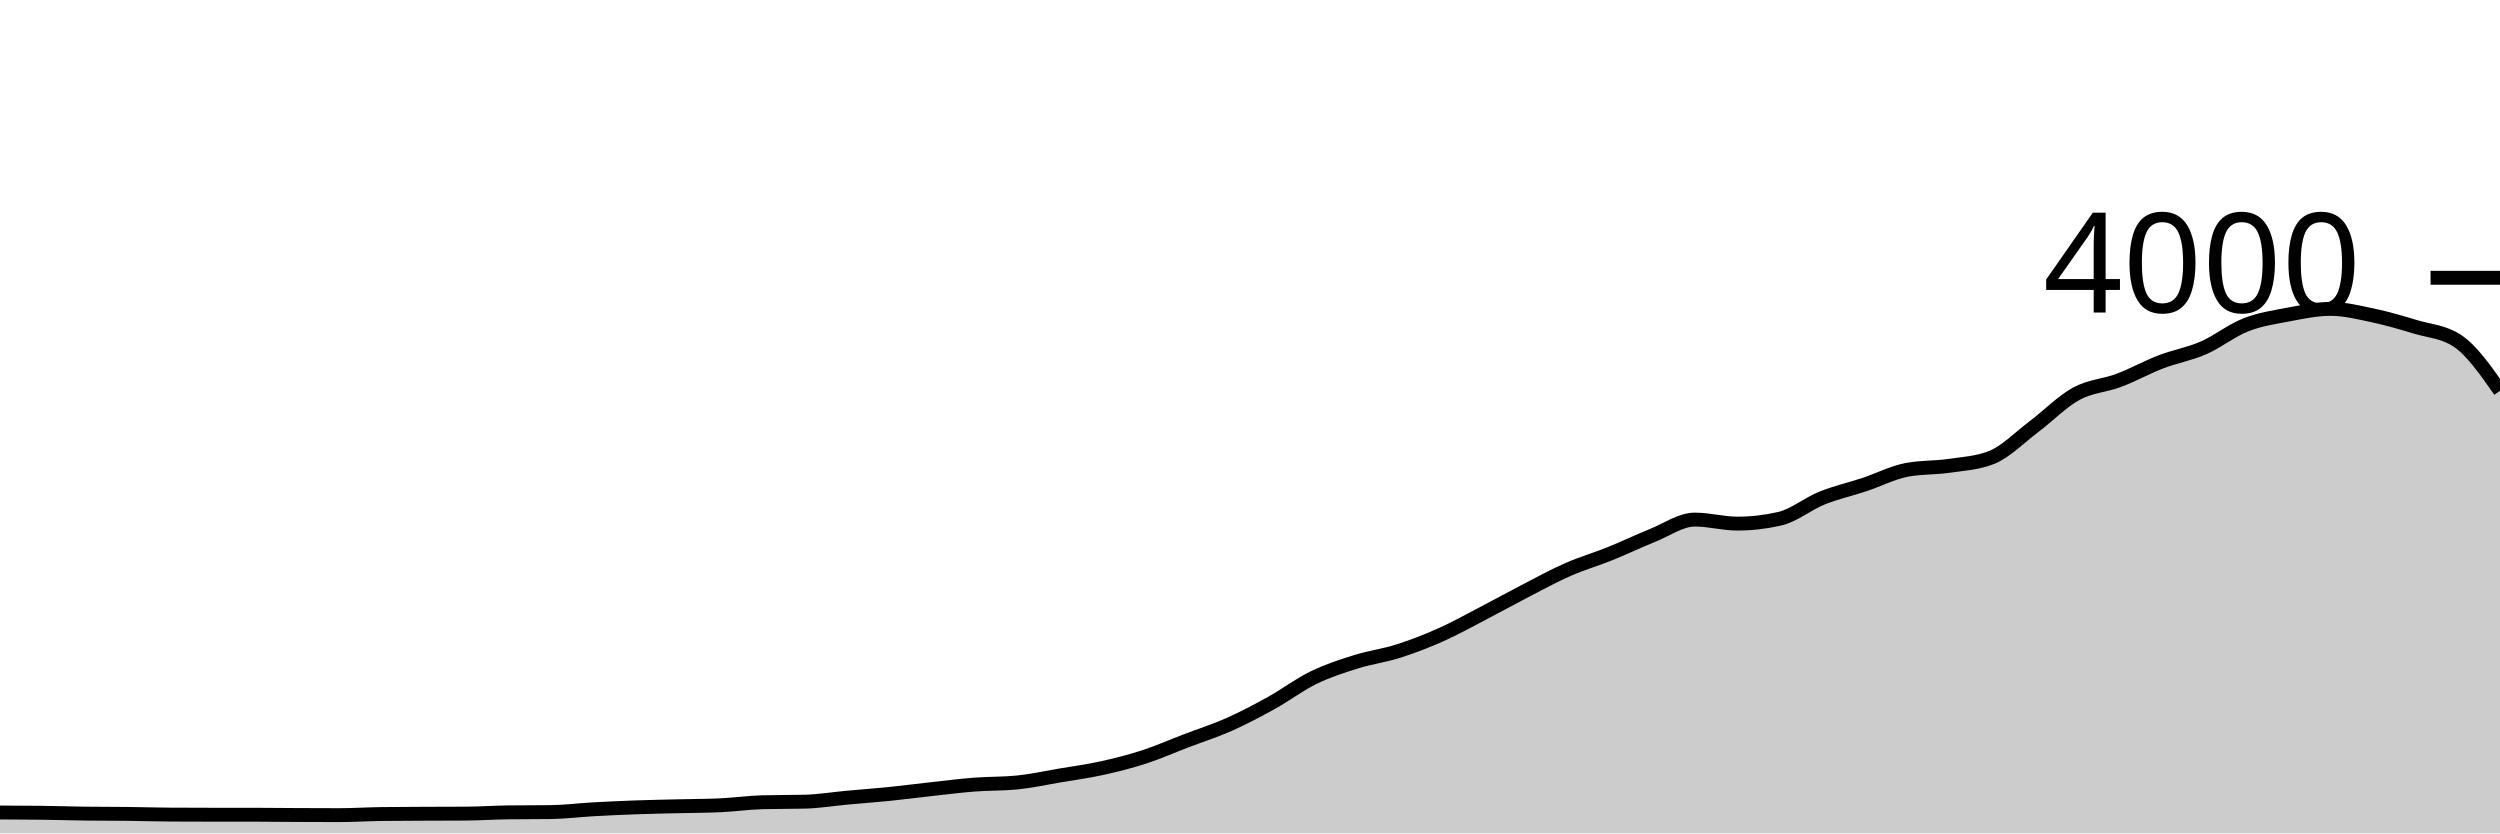
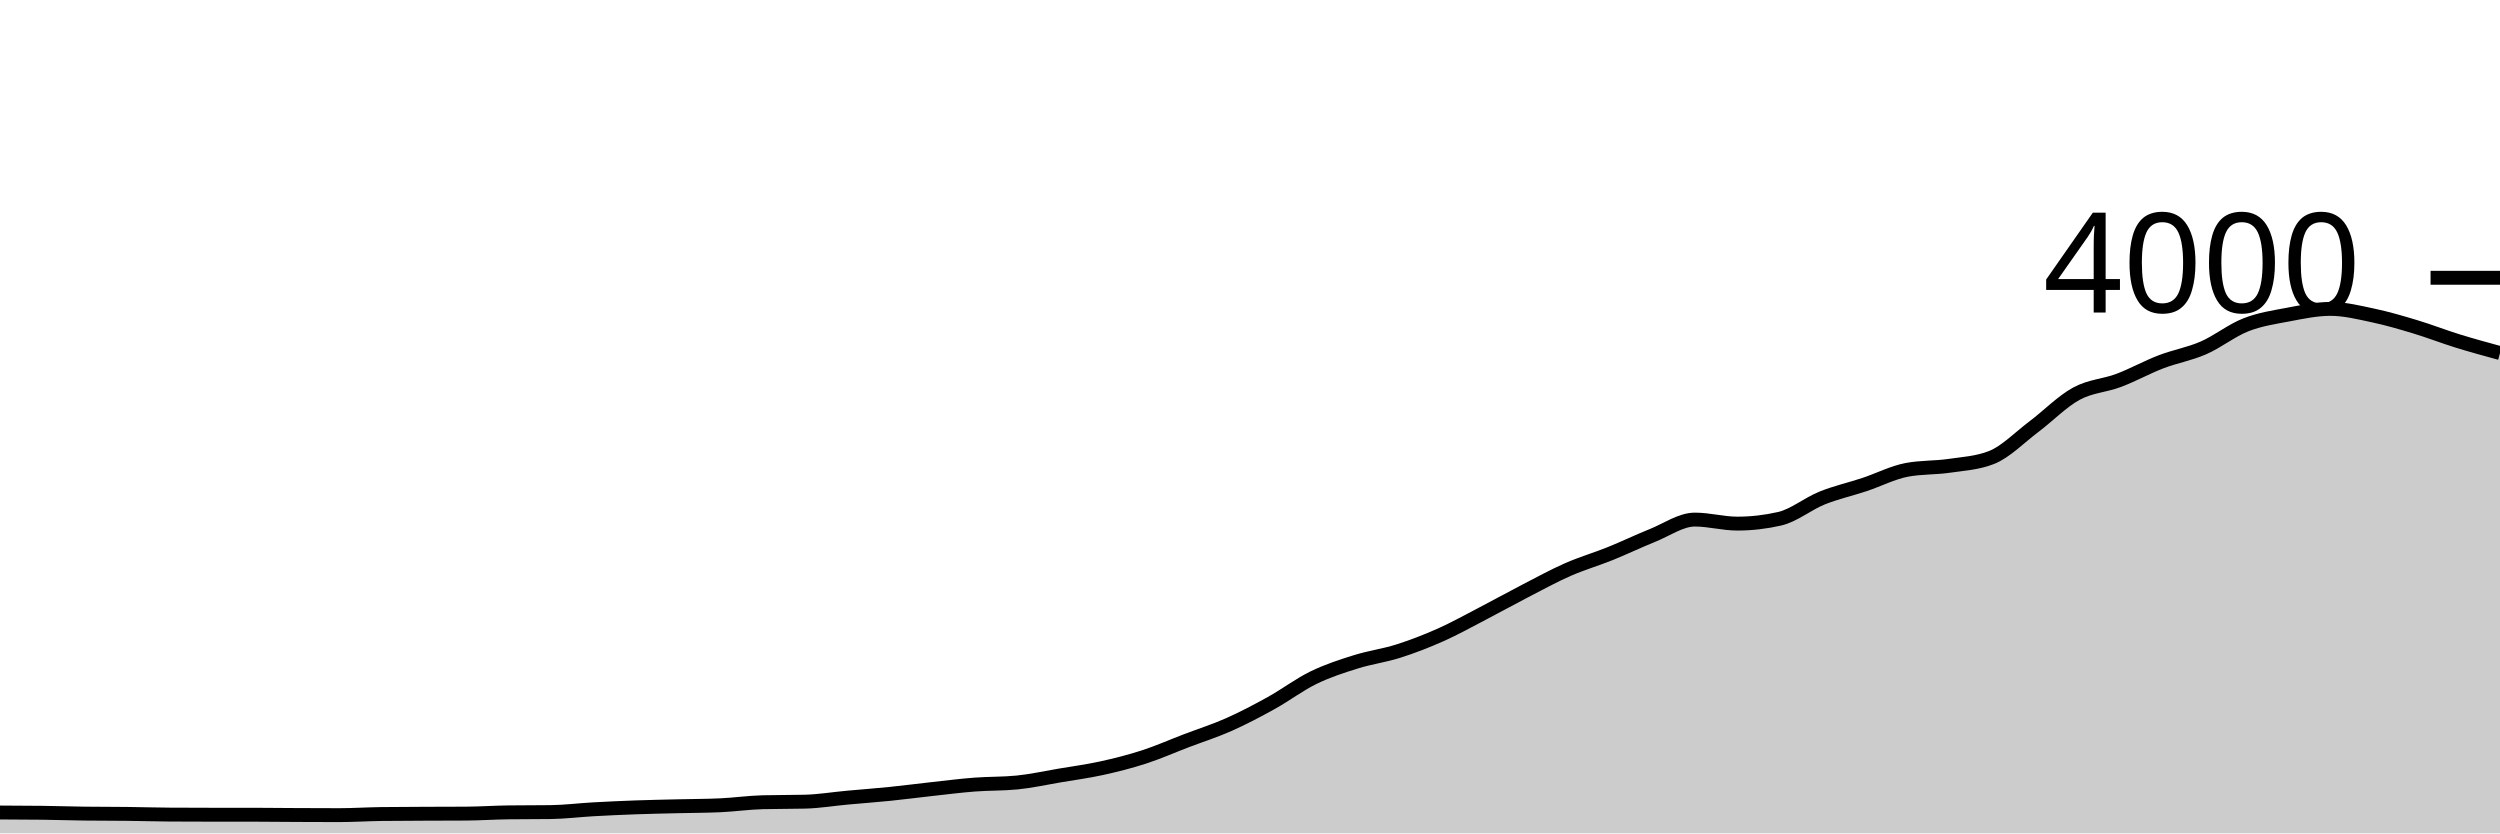
<svg xmlns="http://www.w3.org/2000/svg" viewBox="0 0 180 60">
  <g transform="translate(0,20)">
-     <path class="area" fill="rgba(0, 0, 0, 0.2)" d="M0,38.5C1.017,38.503,2.034,38.507,3.051,38.52C4.068,38.533,5.085,38.567,6.102,38.58C7.119,38.593,8.136,38.588,9.153,38.6C10.169,38.612,11.186,38.643,12.203,38.65C13.22,38.657,14.237,38.66,15.254,38.66C16.271,38.66,17.288,38.66,18.305,38.66C19.322,38.66,20.339,38.675,21.356,38.68C22.373,38.685,23.39,38.69,24.407,38.69C25.424,38.69,26.441,38.623,27.458,38.61C28.475,38.597,29.492,38.595,30.508,38.59C31.525,38.585,32.542,38.587,33.559,38.58C34.576,38.573,35.593,38.503,36.61,38.49C37.627,38.477,38.644,38.483,39.661,38.47C40.678,38.457,41.695,38.327,42.712,38.27C43.729,38.213,44.746,38.167,45.763,38.13C46.78,38.093,47.797,38.075,48.814,38.05C49.831,38.025,50.847,38.027,51.864,37.98C52.881,37.933,53.898,37.787,54.915,37.76C55.932,37.733,56.949,37.747,57.966,37.72C58.983,37.693,60,37.523,61.017,37.43C62.034,37.337,63.051,37.263,64.068,37.16C65.085,37.057,66.102,36.922,67.119,36.81C68.136,36.698,69.153,36.568,70.169,36.49C71.186,36.412,72.203,36.44,73.22,36.34C74.237,36.24,75.254,36.012,76.271,35.84C77.288,35.668,78.305,35.533,79.322,35.31C80.339,35.087,81.356,34.83,82.373,34.5C83.39,34.17,84.407,33.718,85.424,33.33C86.441,32.942,87.458,32.622,88.475,32.17C89.492,31.718,90.508,31.183,91.525,30.62C92.542,30.057,93.559,29.285,94.576,28.79C95.593,28.295,96.61,27.968,97.627,27.65C98.644,27.332,99.661,27.203,100.678,26.88C101.695,26.557,102.712,26.163,103.729,25.71C104.746,25.257,105.763,24.688,106.78,24.16C107.797,23.632,108.814,23.065,109.831,22.54C110.847,22.015,111.864,21.457,112.881,21.01C113.898,20.563,114.915,20.27,115.932,19.86C116.949,19.45,117.966,18.958,118.983,18.55C120,18.142,121.017,17.41,122.034,17.41C123.051,17.41,124.068,17.7,125.085,17.7C126.102,17.7,127.119,17.583,128.136,17.35C129.153,17.117,130.169,16.27,131.186,15.86C132.203,15.45,133.22,15.228,134.237,14.89C135.254,14.552,136.271,14.023,137.288,13.83C138.305,13.637,139.322,13.688,140.339,13.54C141.356,13.392,142.373,13.34,143.39,12.94C144.407,12.54,145.424,11.485,146.441,10.72C147.458,9.955,148.475,8.905,149.492,8.35C150.508,7.795,151.525,7.773,152.542,7.39C153.559,7.007,154.576,6.44,155.593,6.05C156.61,5.66,157.627,5.493,158.644,5.05C159.661,4.607,160.678,3.79,161.695,3.39C162.712,2.99,163.729,2.842,164.746,2.65C165.763,2.458,166.78,2.24,167.797,2.24C168.814,2.24,169.831,2.495,170.847,2.71C171.864,2.925,172.881,3.223,173.898,3.53C174.915,3.837,175.932,3.87,176.949,4.55C177.966,5.23,178.983,6.685,180,8.14L180,40C178.983,40,177.966,40,176.949,40C175.932,40,174.915,40,173.898,40C172.881,40,171.864,40,170.847,40C169.831,40,168.814,40,167.797,40C166.78,40,165.763,40,164.746,40C163.729,40,162.712,40,161.695,40C160.678,40,159.661,40,158.644,40C157.627,40,156.61,40,155.593,40C154.576,40,153.559,40,152.542,40C151.525,40,150.508,40,149.492,40C148.475,40,147.458,40,146.441,40C145.424,40,144.407,40,143.39,40C142.373,40,141.356,40,140.339,40C139.322,40,138.305,40,137.288,40C136.271,40,135.254,40,134.237,40C133.22,40,132.203,40,131.186,40C130.169,40,129.153,40,128.136,40C127.119,40,126.102,40,125.085,40C124.068,40,123.051,40,122.034,40C121.017,40,120,40,118.983,40C117.966,40,116.949,40,115.932,40C114.915,40,113.898,40,112.881,40C111.864,40,110.847,40,109.831,40C108.814,40,107.797,40,106.78,40C105.763,40,104.746,40,103.729,40C102.712,40,101.695,40,100.678,40C99.661,40,98.644,40,97.627,40C96.61,40,95.593,40,94.576,40C93.559,40,92.542,40,91.525,40C90.508,40,89.492,40,88.475,40C87.458,40,86.441,40,85.424,40C84.407,40,83.39,40,82.373,40C81.356,40,80.339,40,79.322,40C78.305,40,77.288,40,76.271,40C75.254,40,74.237,40,73.22,40C72.203,40,71.186,40,70.169,40C69.153,40,68.136,40,67.119,40C66.102,40,65.085,40,64.068,40C63.051,40,62.034,40,61.017,40C60,40,58.983,40,57.966,40C56.949,40,55.932,40,54.915,40C53.898,40,52.881,40,51.864,40C50.847,40,49.831,40,48.814,40C47.797,40,46.78,40,45.763,40C44.746,40,43.729,40,42.712,40C41.695,40,40.678,40,39.661,40C38.644,40,37.627,40,36.61,40C35.593,40,34.576,40,33.559,40C32.542,40,31.525,40,30.508,40C29.492,40,28.475,40,27.458,40C26.441,40,25.424,40,24.407,40C23.39,40,22.373,40,21.356,40C20.339,40,19.322,40,18.305,40C17.288,40,16.271,40,15.254,40C14.237,40,13.22,40,12.203,40C11.186,40,10.169,40,9.153,40C8.136,40,7.119,40,6.102,40C5.085,40,4.068,40,3.051,40C2.034,40,1.017,40,0,40Z" />
-     <path class="line" stroke="black" fill="none" d="M0,38.5C1.017,38.503,2.034,38.507,3.051,38.52C4.068,38.533,5.085,38.567,6.102,38.58C7.119,38.593,8.136,38.588,9.153,38.6C10.169,38.612,11.186,38.643,12.203,38.65C13.22,38.657,14.237,38.66,15.254,38.66C16.271,38.66,17.288,38.66,18.305,38.66C19.322,38.66,20.339,38.675,21.356,38.68C22.373,38.685,23.39,38.69,24.407,38.69C25.424,38.69,26.441,38.623,27.458,38.61C28.475,38.597,29.492,38.595,30.508,38.59C31.525,38.585,32.542,38.587,33.559,38.58C34.576,38.573,35.593,38.503,36.61,38.49C37.627,38.477,38.644,38.483,39.661,38.47C40.678,38.457,41.695,38.327,42.712,38.27C43.729,38.213,44.746,38.167,45.763,38.13C46.78,38.093,47.797,38.075,48.814,38.05C49.831,38.025,50.847,38.027,51.864,37.98C52.881,37.933,53.898,37.787,54.915,37.76C55.932,37.733,56.949,37.747,57.966,37.72C58.983,37.693,60,37.523,61.017,37.43C62.034,37.337,63.051,37.263,64.068,37.16C65.085,37.057,66.102,36.922,67.119,36.81C68.136,36.698,69.153,36.568,70.169,36.49C71.186,36.412,72.203,36.44,73.22,36.34C74.237,36.24,75.254,36.012,76.271,35.84C77.288,35.668,78.305,35.533,79.322,35.31C80.339,35.087,81.356,34.83,82.373,34.5C83.39,34.17,84.407,33.718,85.424,33.33C86.441,32.942,87.458,32.622,88.475,32.17C89.492,31.718,90.508,31.183,91.525,30.62C92.542,30.057,93.559,29.285,94.576,28.79C95.593,28.295,96.61,27.968,97.627,27.65C98.644,27.332,99.661,27.203,100.678,26.88C101.695,26.557,102.712,26.163,103.729,25.71C104.746,25.257,105.763,24.688,106.78,24.16C107.797,23.632,108.814,23.065,109.831,22.54C110.847,22.015,111.864,21.457,112.881,21.01C113.898,20.563,114.915,20.27,115.932,19.86C116.949,19.45,117.966,18.958,118.983,18.55C120,18.142,121.017,17.41,122.034,17.41C123.051,17.41,124.068,17.7,125.085,17.7C126.102,17.7,127.119,17.583,128.136,17.35C129.153,17.117,130.169,16.27,131.186,15.86C132.203,15.45,133.22,15.228,134.237,14.89C135.254,14.552,136.271,14.023,137.288,13.83C138.305,13.637,139.322,13.688,140.339,13.54C141.356,13.392,142.373,13.34,143.39,12.94C144.407,12.54,145.424,11.485,146.441,10.72C147.458,9.955,148.475,8.905,149.492,8.35C150.508,7.795,151.525,7.773,152.542,7.39C153.559,7.007,154.576,6.44,155.593,6.05C156.61,5.66,157.627,5.493,158.644,5.05C159.661,4.607,160.678,3.79,161.695,3.39C162.712,2.99,163.729,2.842,164.746,2.65C165.763,2.458,166.78,2.24,167.797,2.24C168.814,2.24,169.831,2.495,170.847,2.71C171.864,2.925,172.881,3.223,173.898,3.53C174.915,3.837,175.932,3.87,176.949,4.55C177.966,5.23,178.983,6.685,180,8.14" />
+     <path class="area" fill="rgba(0, 0, 0, 0.2)" d="M0,38.5C1.017,38.503,2.034,38.507,3.051,38.52C4.068,38.533,5.085,38.567,6.102,38.58C7.119,38.593,8.136,38.588,9.153,38.6C10.169,38.612,11.186,38.643,12.203,38.65C13.22,38.657,14.237,38.66,15.254,38.66C16.271,38.66,17.288,38.66,18.305,38.66C19.322,38.66,20.339,38.675,21.356,38.68C22.373,38.685,23.39,38.69,24.407,38.69C25.424,38.69,26.441,38.623,27.458,38.61C28.475,38.597,29.492,38.595,30.508,38.59C31.525,38.585,32.542,38.587,33.559,38.58C34.576,38.573,35.593,38.503,36.61,38.49C37.627,38.477,38.644,38.483,39.661,38.47C40.678,38.457,41.695,38.327,42.712,38.27C43.729,38.213,44.746,38.167,45.763,38.13C46.78,38.093,47.797,38.075,48.814,38.05C49.831,38.025,50.847,38.027,51.864,37.98C52.881,37.933,53.898,37.787,54.915,37.76C55.932,37.733,56.949,37.747,57.966,37.72C58.983,37.693,60,37.523,61.017,37.43C62.034,37.337,63.051,37.263,64.068,37.16C65.085,37.057,66.102,36.922,67.119,36.81C68.136,36.698,69.153,36.568,70.169,36.49C71.186,36.412,72.203,36.44,73.22,36.34C74.237,36.24,75.254,36.012,76.271,35.84C77.288,35.668,78.305,35.533,79.322,35.31C80.339,35.087,81.356,34.83,82.373,34.5C83.39,34.17,84.407,33.718,85.424,33.33C86.441,32.942,87.458,32.622,88.475,32.17C89.492,31.718,90.508,31.183,91.525,30.62C92.542,30.057,93.559,29.285,94.576,28.79C95.593,28.295,96.61,27.968,97.627,27.65C98.644,27.332,99.661,27.203,100.678,26.88C101.695,26.557,102.712,26.163,103.729,25.71C104.746,25.257,105.763,24.688,106.78,24.16C107.797,23.632,108.814,23.065,109.831,22.54C110.847,22.015,111.864,21.457,112.881,21.01C113.898,20.563,114.915,20.27,115.932,19.86C116.949,19.45,117.966,18.958,118.983,18.55C120,18.142,121.017,17.41,122.034,17.41C123.051,17.41,124.068,17.7,125.085,17.7C126.102,17.7,127.119,17.583,128.136,17.35C129.153,17.117,130.169,16.27,131.186,15.86C132.203,15.45,133.22,15.228,134.237,14.89C135.254,14.552,136.271,14.023,137.288,13.83C138.305,13.637,139.322,13.688,140.339,13.54C141.356,13.392,142.373,13.34,143.39,12.94C144.407,12.54,145.424,11.485,146.441,10.72C147.458,9.955,148.475,8.905,149.492,8.35C150.508,7.795,151.525,7.773,152.542,7.39C153.559,7.007,154.576,6.44,155.593,6.05C156.61,5.66,157.627,5.493,158.644,5.05C159.661,4.607,160.678,3.79,161.695,3.39C162.712,2.99,163.729,2.842,164.746,2.65C165.763,2.458,166.78,2.24,167.797,2.24C168.814,2.24,169.831,2.495,170.847,2.71C171.864,2.925,172.881,3.223,173.898,3.53C174.915,3.837,175.932,4.235,176.949,4.55C177.966,4.865,178.983,5.142,180,5.42L180,40C178.983,40,177.966,40,176.949,40C175.932,40,174.915,40,173.898,40C172.881,40,171.864,40,170.847,40C169.831,40,168.814,40,167.797,40C166.78,40,165.763,40,164.746,40C163.729,40,162.712,40,161.695,40C160.678,40,159.661,40,158.644,40C157.627,40,156.61,40,155.593,40C154.576,40,153.559,40,152.542,40C151.525,40,150.508,40,149.492,40C148.475,40,147.458,40,146.441,40C145.424,40,144.407,40,143.39,40C142.373,40,141.356,40,140.339,40C139.322,40,138.305,40,137.288,40C136.271,40,135.254,40,134.237,40C133.22,40,132.203,40,131.186,40C130.169,40,129.153,40,128.136,40C127.119,40,126.102,40,125.085,40C124.068,40,123.051,40,122.034,40C121.017,40,120,40,118.983,40C117.966,40,116.949,40,115.932,40C114.915,40,113.898,40,112.881,40C111.864,40,110.847,40,109.831,40C108.814,40,107.797,40,106.78,40C105.763,40,104.746,40,103.729,40C102.712,40,101.695,40,100.678,40C99.661,40,98.644,40,97.627,40C96.61,40,95.593,40,94.576,40C93.559,40,92.542,40,91.525,40C90.508,40,89.492,40,88.475,40C87.458,40,86.441,40,85.424,40C84.407,40,83.39,40,82.373,40C81.356,40,80.339,40,79.322,40C78.305,40,77.288,40,76.271,40C75.254,40,74.237,40,73.22,40C72.203,40,71.186,40,70.169,40C69.153,40,68.136,40,67.119,40C66.102,40,65.085,40,64.068,40C63.051,40,62.034,40,61.017,40C60,40,58.983,40,57.966,40C56.949,40,55.932,40,54.915,40C53.898,40,52.881,40,51.864,40C50.847,40,49.831,40,48.814,40C47.797,40,46.78,40,45.763,40C44.746,40,43.729,40,42.712,40C41.695,40,40.678,40,39.661,40C38.644,40,37.627,40,36.61,40C35.593,40,34.576,40,33.559,40C32.542,40,31.525,40,30.508,40C29.492,40,28.475,40,27.458,40C26.441,40,25.424,40,24.407,40C23.39,40,22.373,40,21.356,40C20.339,40,19.322,40,18.305,40C17.288,40,16.271,40,15.254,40C14.237,40,13.22,40,12.203,40C11.186,40,10.169,40,9.153,40C8.136,40,7.119,40,6.102,40C5.085,40,4.068,40,3.051,40C2.034,40,1.017,40,0,40Z" />
+     <path class="line" stroke="black" fill="none" d="M0,38.5C1.017,38.503,2.034,38.507,3.051,38.52C4.068,38.533,5.085,38.567,6.102,38.58C7.119,38.593,8.136,38.588,9.153,38.6C10.169,38.612,11.186,38.643,12.203,38.65C13.22,38.657,14.237,38.66,15.254,38.66C16.271,38.66,17.288,38.66,18.305,38.66C19.322,38.66,20.339,38.675,21.356,38.68C22.373,38.685,23.39,38.69,24.407,38.69C25.424,38.69,26.441,38.623,27.458,38.61C28.475,38.597,29.492,38.595,30.508,38.59C31.525,38.585,32.542,38.587,33.559,38.58C34.576,38.573,35.593,38.503,36.61,38.49C37.627,38.477,38.644,38.483,39.661,38.47C40.678,38.457,41.695,38.327,42.712,38.27C43.729,38.213,44.746,38.167,45.763,38.13C46.78,38.093,47.797,38.075,48.814,38.05C49.831,38.025,50.847,38.027,51.864,37.98C52.881,37.933,53.898,37.787,54.915,37.76C55.932,37.733,56.949,37.747,57.966,37.72C58.983,37.693,60,37.523,61.017,37.43C62.034,37.337,63.051,37.263,64.068,37.16C65.085,37.057,66.102,36.922,67.119,36.81C68.136,36.698,69.153,36.568,70.169,36.49C71.186,36.412,72.203,36.44,73.22,36.34C74.237,36.24,75.254,36.012,76.271,35.84C77.288,35.668,78.305,35.533,79.322,35.31C80.339,35.087,81.356,34.83,82.373,34.5C83.39,34.17,84.407,33.718,85.424,33.33C86.441,32.942,87.458,32.622,88.475,32.17C89.492,31.718,90.508,31.183,91.525,30.62C92.542,30.057,93.559,29.285,94.576,28.79C95.593,28.295,96.61,27.968,97.627,27.65C98.644,27.332,99.661,27.203,100.678,26.88C101.695,26.557,102.712,26.163,103.729,25.71C104.746,25.257,105.763,24.688,106.78,24.16C107.797,23.632,108.814,23.065,109.831,22.54C110.847,22.015,111.864,21.457,112.881,21.01C113.898,20.563,114.915,20.27,115.932,19.86C116.949,19.45,117.966,18.958,118.983,18.55C120,18.142,121.017,17.41,122.034,17.41C123.051,17.41,124.068,17.7,125.085,17.7C126.102,17.7,127.119,17.583,128.136,17.35C129.153,17.117,130.169,16.27,131.186,15.86C132.203,15.45,133.22,15.228,134.237,14.89C135.254,14.552,136.271,14.023,137.288,13.83C138.305,13.637,139.322,13.688,140.339,13.54C141.356,13.392,142.373,13.34,143.39,12.94C144.407,12.54,145.424,11.485,146.441,10.72C147.458,9.955,148.475,8.905,149.492,8.35C150.508,7.795,151.525,7.773,152.542,7.39C153.559,7.007,154.576,6.44,155.593,6.05C156.61,5.66,157.627,5.493,158.644,5.05C159.661,4.607,160.678,3.79,161.695,3.39C162.712,2.99,163.729,2.842,164.746,2.65C165.763,2.458,166.78,2.24,167.797,2.24C168.814,2.24,169.831,2.495,170.847,2.71C171.864,2.925,172.881,3.223,173.898,3.53C174.915,3.837,175.932,4.235,176.949,4.55C177.966,4.865,178.983,5.142,180,5.42" />
    <path class="axis-ceiling" stroke-width="1" stroke="black" fill="none" d="M175,0L180,0" />
    <text class="axis-ceiling-label" font-family="sans-serif" text-anchor="end" font-size="10px" x="170" y="2.5">4000</text>
  </g>
</svg>
